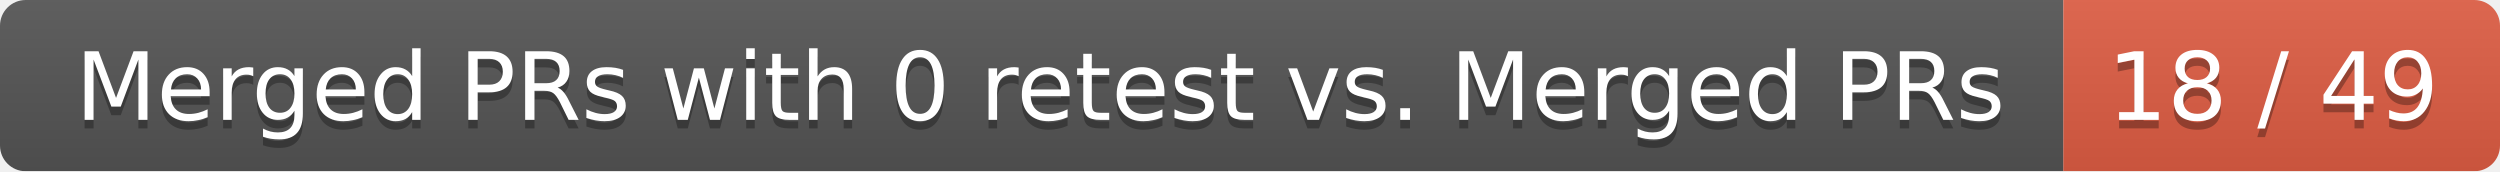
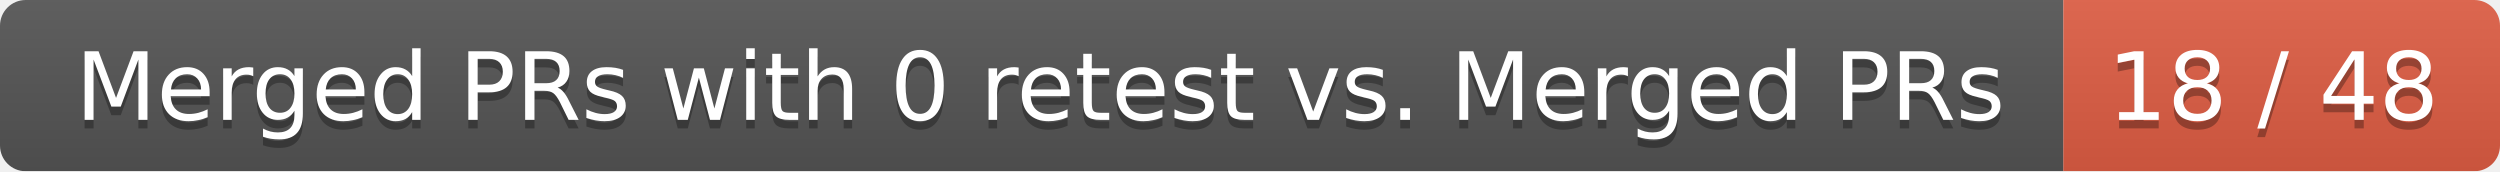
<svg xmlns="http://www.w3.org/2000/svg" width="292" height="20">
  <linearGradient id="smooth" x2="0" y2="100%">
    <stop offset="0" stop-color="#bbb" stop-opacity=".1" />
    <stop offset="1" stop-opacity=".1" />
  </linearGradient>
  <mask id="round">
    <rect width="292" height="20" rx="3" fill="#fff" />
  </mask>
  <g mask="url(#round)">
    <rect width="241" height="20" fill="#555" />
    <rect x="241" width="51" height="20" fill="#e05d44" />
    <rect width="292" height="20" fill="url(#smooth)" />
  </g>
  <g fill="#fff" text-anchor="middle" font-family="DejaVu Sans,Verdana,Geneva,sans-serif" font-size="11">
    <text x="121.5" y="15" fill="#010101" fill-opacity=".3">Merged PRs with 0 retest vs. Merged PRs</text>
    <text x="121.5" y="14">Merged PRs with 0 retest vs. Merged PRs</text>
-     <text x="265.5" y="15" fill="#010101" fill-opacity=".3">18 / 49</text>
-     <text x="265.5" y="14">18 / 49</text>
+     <text x="265.5" y="15" fill="#010101" fill-opacity=".3">18 / 48</text>
+     <text x="265.5" y="14">18 / 48</text>
  </g>
</svg>
